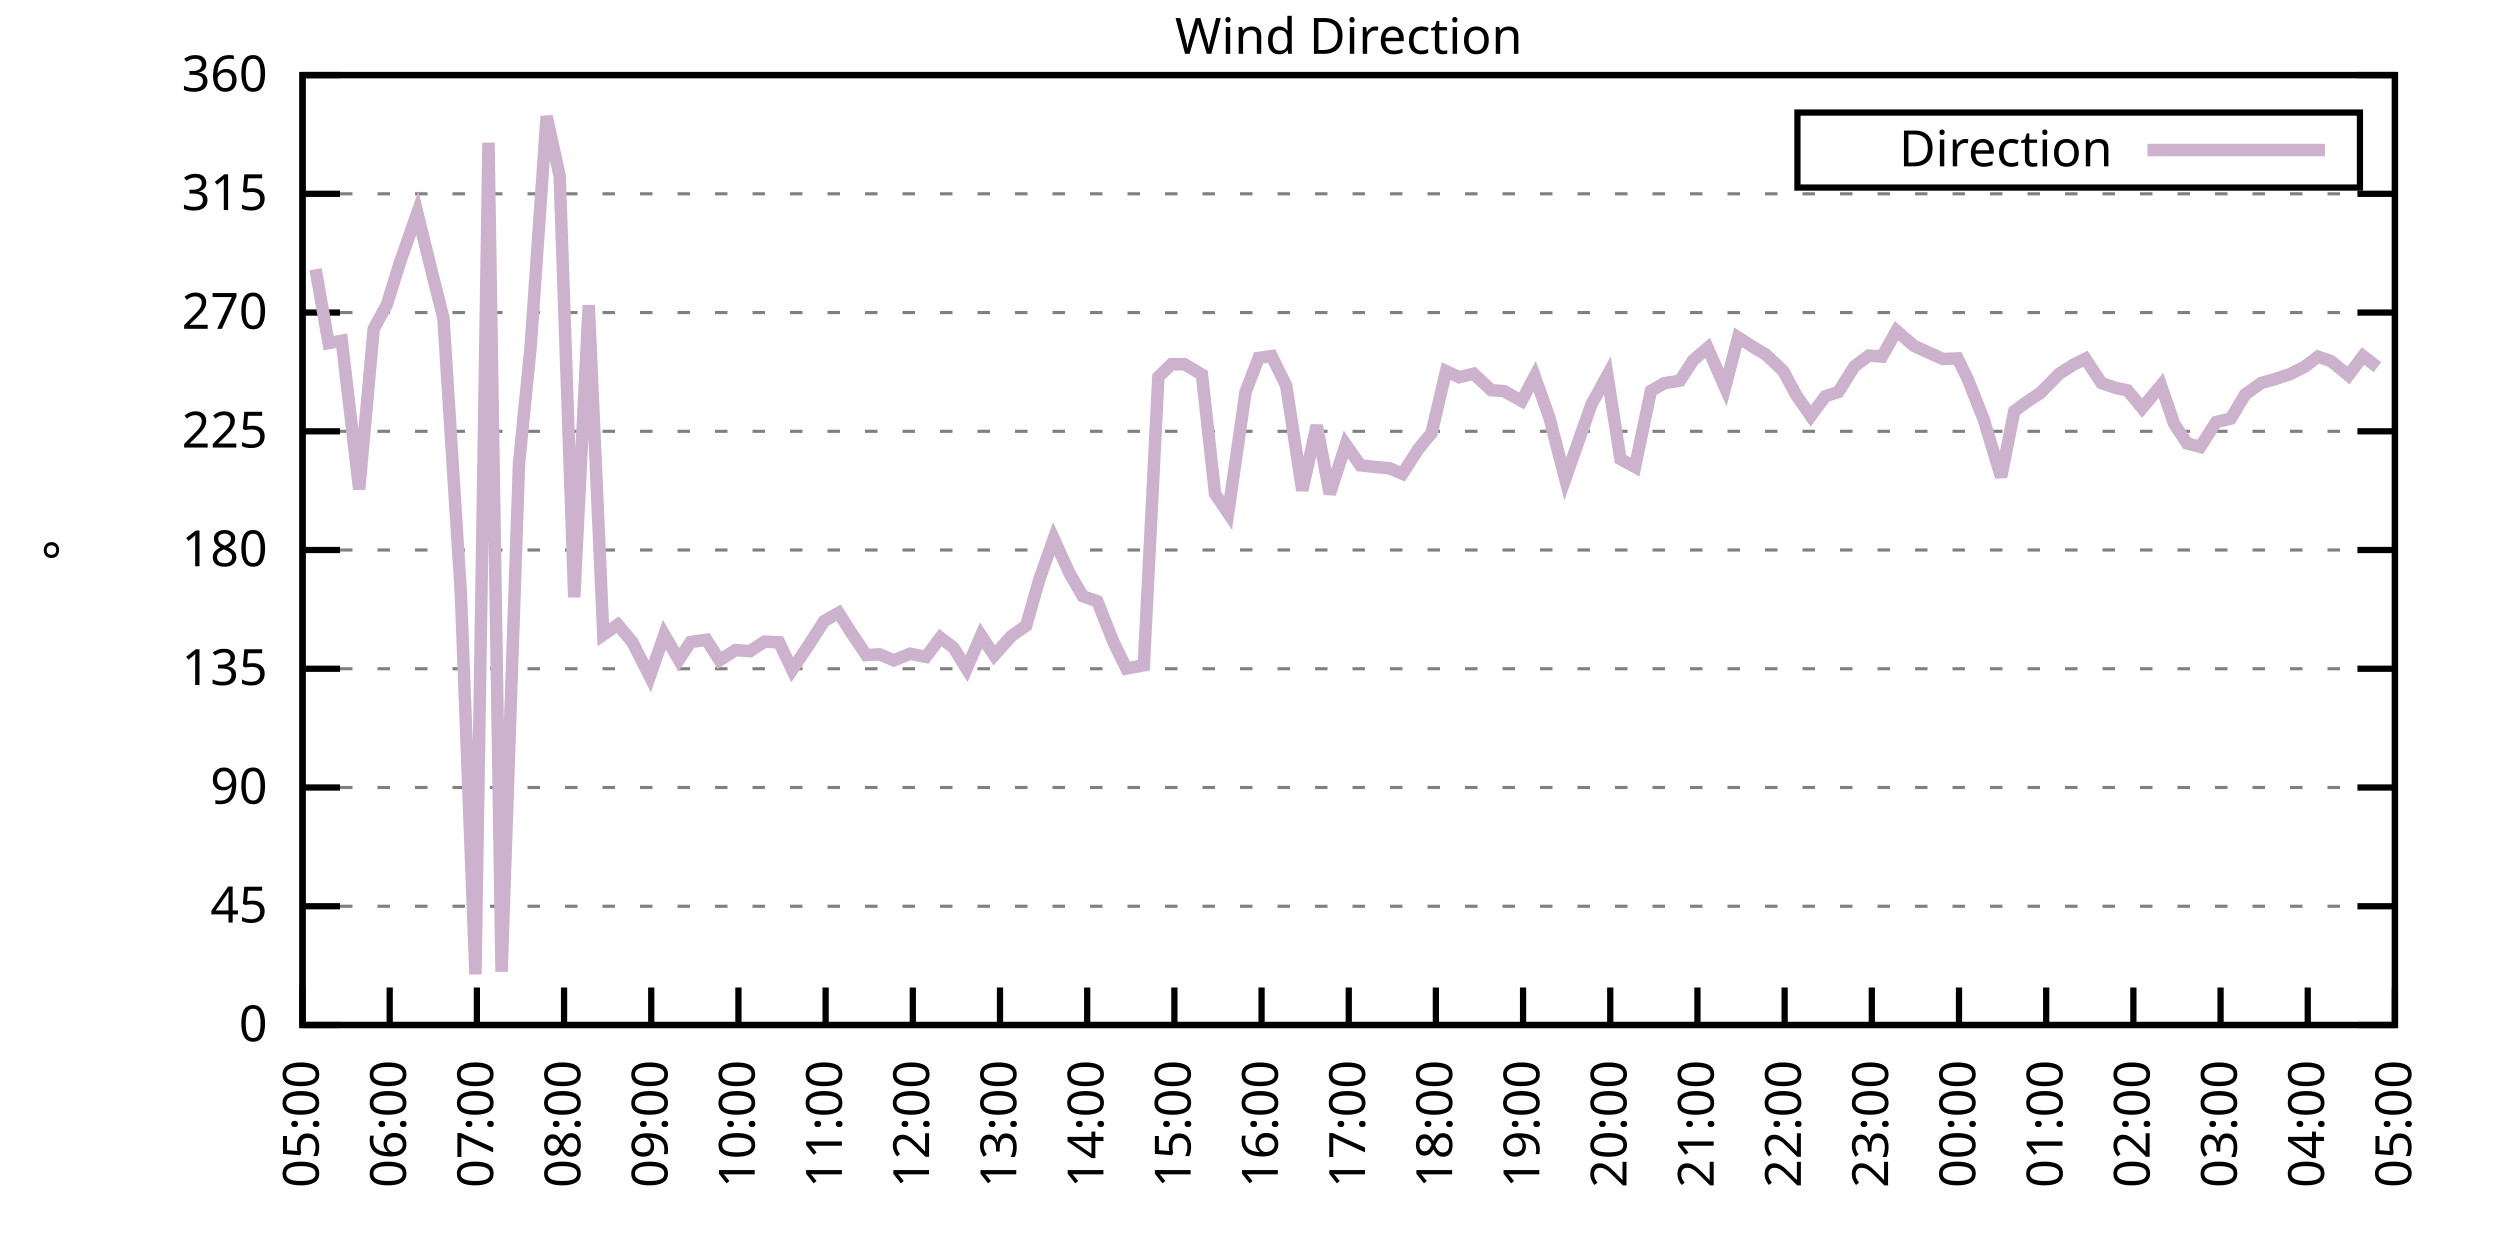
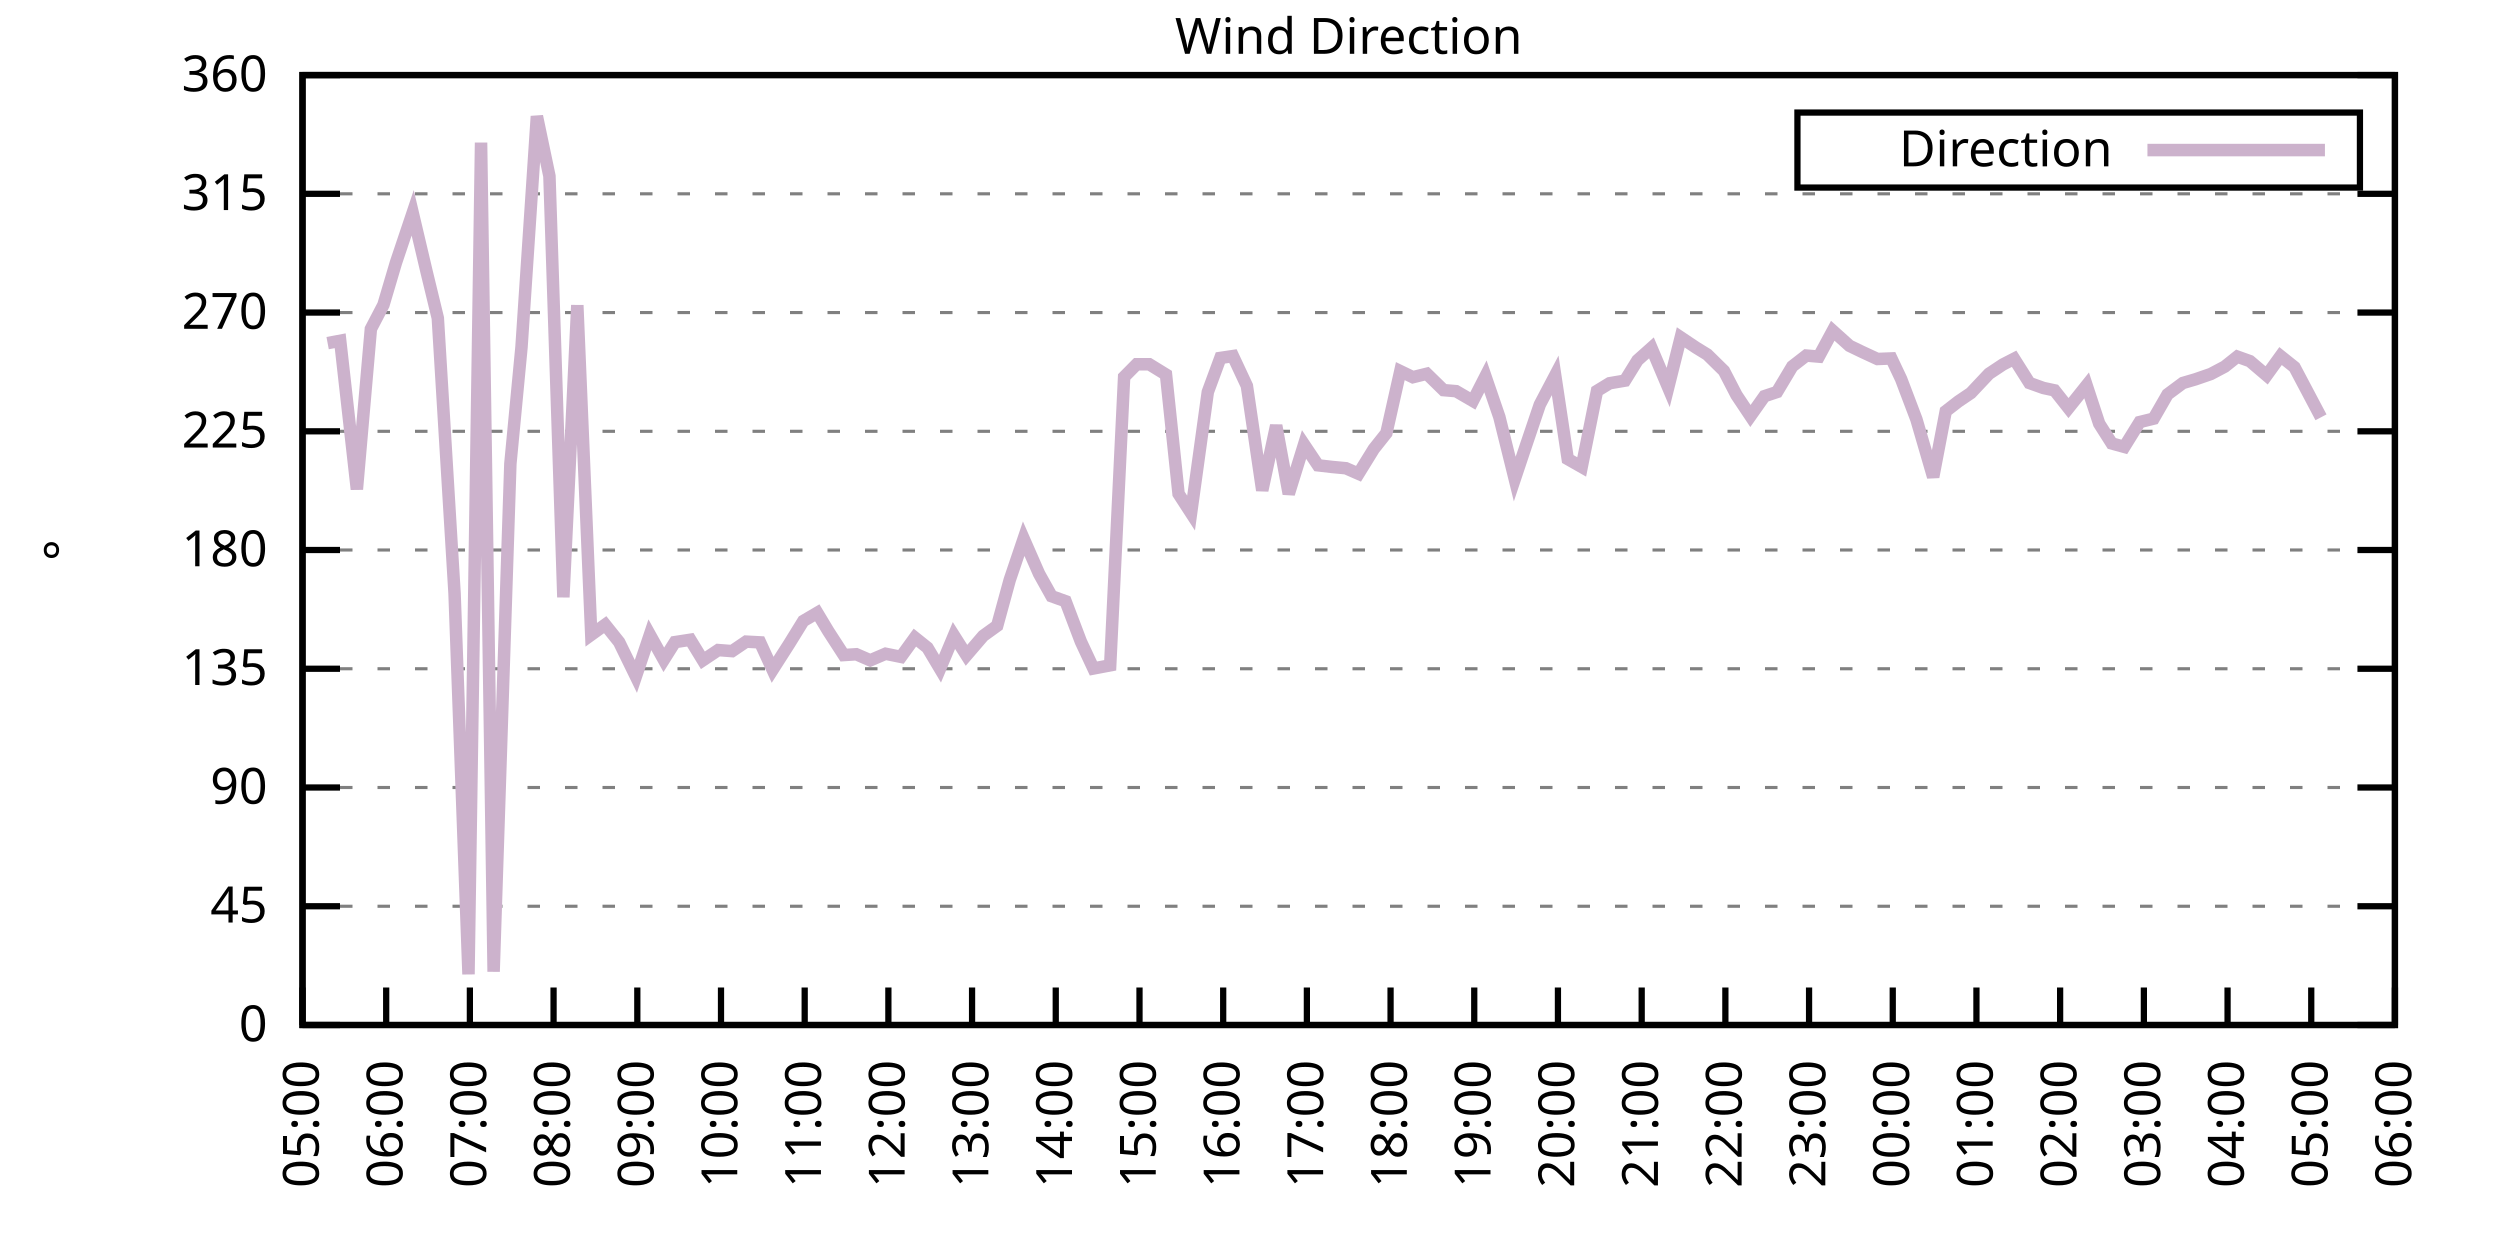
<svg xmlns="http://www.w3.org/2000/svg" xmlns:xlink="http://www.w3.org/1999/xlink" width="400" height="200" viewBox="0 0 400 200">
  <g id="gnuplot_canvas">
    <rect x="0" y="0" width="400" height="200" fill="none" />
    <defs>
      <circle id="gpDot" r="0.5" stroke-width="0.5" stroke="currentColor" />
      <path id="gpPt0" stroke-width="0.333" stroke="currentColor" d="M-1,0 h2 M0,-1 v2" />
      <path id="gpPt1" stroke-width="0.333" stroke="currentColor" d="M-1,-1 L1,1 M1,-1 L-1,1" />
      <path id="gpPt2" stroke-width="0.333" stroke="currentColor" d="M-1,0 L1,0 M0,-1 L0,1 M-1,-1 L1,1 M-1,1 L1,-1" />
      <rect id="gpPt3" stroke-width="0.333" stroke="currentColor" x="-1" y="-1" width="2" height="2" />
      <rect id="gpPt4" stroke-width="0.333" stroke="currentColor" fill="currentColor" x="-1" y="-1" width="2" height="2" />
      <circle id="gpPt5" stroke-width="0.333" stroke="currentColor" cx="0" cy="0" r="1" />
      <use xlink:href="#gpPt5" id="gpPt6" fill="currentColor" stroke="none" />
      <path id="gpPt7" stroke-width="0.333" stroke="currentColor" d="M0,-1.33 L-1.33,0.67 L1.33,0.67 z" />
      <use xlink:href="#gpPt7" id="gpPt8" fill="currentColor" stroke="none" />
      <use xlink:href="#gpPt7" id="gpPt9" stroke="currentColor" transform="rotate(180)" />
      <use xlink:href="#gpPt9" id="gpPt10" fill="currentColor" stroke="none" />
      <use xlink:href="#gpPt3" id="gpPt11" stroke="currentColor" transform="rotate(45)" />
      <use xlink:href="#gpPt11" id="gpPt12" fill="currentColor" stroke="none" />
      <path id="gpPt13" stroke-width="0.333" stroke="currentColor" d="M0,1.330 L1.265,0.411 L0.782,-1.067 L-0.782,-1.076 L-1.265,0.411 z" />
      <use xlink:href="#gpPt13" id="gpPt14" fill="currentColor" stroke="none" />
      <filter id="textbox" filterUnits="objectBoundingBox" x="0" y="0" height="1" width="1">
        <feFlood flood-color="white" flood-opacity="1" result="bgnd" />
        <feComposite in="SourceGraphic" in2="bgnd" operator="atop" />
      </filter>
      <filter id="greybox" filterUnits="objectBoundingBox" x="0" y="0" height="1" width="1">
        <feFlood flood-color="lightgrey" flood-opacity="1" result="grey" />
        <feComposite in="SourceGraphic" in2="grey" operator="atop" />
      </filter>
    </defs>
    <g fill="none" color="white" stroke="currentColor" stroke-width="1.00" stroke-linecap="butt" stroke-linejoin="miter">
</g>
    <g fill="none" color="black" stroke="currentColor" stroke-width="1.00" stroke-linecap="butt" stroke-linejoin="miter">
      <g stroke="none" shape-rendering="crispEdges">
        <polygon fill="rgb(255, 255, 255)" points="48.40,164.00 383.18,164.00 383.18,12.02 48.40,12.02 " />
      </g>
    </g>
    <g fill="none" color="black" stroke="currentColor" stroke-width="1.00" stroke-linecap="butt" stroke-linejoin="miter">
</g>
    <g fill="none" color="black" stroke="black" stroke-width="0.50" stroke-linecap="butt" stroke-linejoin="miter">
</g>
    <g fill="none" color="gray" stroke="currentColor" stroke-width="0.50" stroke-linecap="butt" stroke-linejoin="miter">
      <path stroke="gray" stroke-dasharray="2,4" class="gridline" d="M48.40,164.00 L383.19,164.00  " />
    </g>
    <g fill="none" color="gray" stroke="gray" stroke-width="1.00" stroke-linecap="butt" stroke-linejoin="miter">
</g>
    <g fill="none" color="black" stroke="currentColor" stroke-width="1.00" stroke-linecap="butt" stroke-linejoin="miter">
      <path stroke="black" d="M48.40,164.00 L54.40,164.00 M383.19,164.00 L377.19,164.00  " />
      <g transform="translate(42.80,166.60)" stroke="none" fill="black" font-family="Sans" font-size="8.00" text-anchor="end">
        <text>
          <tspan font-family="Sans"> 0</tspan>
        </text>
      </g>
    </g>
    <g fill="none" color="black" stroke="currentColor" stroke-width="1.00" stroke-linecap="butt" stroke-linejoin="miter">
</g>
    <g fill="none" color="black" stroke="black" stroke-width="0.50" stroke-linecap="butt" stroke-linejoin="miter">
</g>
    <g fill="none" color="gray" stroke="currentColor" stroke-width="0.50" stroke-linecap="butt" stroke-linejoin="miter">
      <path stroke="gray" stroke-dasharray="2,4" class="gridline" d="M48.40,145.00 L383.19,145.00  " />
    </g>
    <g fill="none" color="gray" stroke="gray" stroke-width="1.00" stroke-linecap="butt" stroke-linejoin="miter">
</g>
    <g fill="none" color="black" stroke="currentColor" stroke-width="1.00" stroke-linecap="butt" stroke-linejoin="miter">
      <path stroke="black" d="M48.40,145.00 L54.40,145.00 M383.19,145.00 L377.19,145.00  " />
      <g transform="translate(42.80,147.60)" stroke="none" fill="black" font-family="Sans" font-size="8.00" text-anchor="end">
        <text>
          <tspan font-family="Sans"> 45</tspan>
        </text>
      </g>
    </g>
    <g fill="none" color="black" stroke="currentColor" stroke-width="1.00" stroke-linecap="butt" stroke-linejoin="miter">
</g>
    <g fill="none" color="black" stroke="black" stroke-width="0.50" stroke-linecap="butt" stroke-linejoin="miter">
</g>
    <g fill="none" color="gray" stroke="currentColor" stroke-width="0.50" stroke-linecap="butt" stroke-linejoin="miter">
      <path stroke="gray" stroke-dasharray="2,4" class="gridline" d="M48.40,126.00 L383.19,126.00  " />
    </g>
    <g fill="none" color="gray" stroke="gray" stroke-width="1.00" stroke-linecap="butt" stroke-linejoin="miter">
</g>
    <g fill="none" color="black" stroke="currentColor" stroke-width="1.00" stroke-linecap="butt" stroke-linejoin="miter">
      <path stroke="black" d="M48.40,126.00 L54.40,126.00 M383.19,126.00 L377.19,126.00  " />
      <g transform="translate(42.80,128.60)" stroke="none" fill="black" font-family="Sans" font-size="8.00" text-anchor="end">
        <text>
          <tspan font-family="Sans"> 90</tspan>
        </text>
      </g>
    </g>
    <g fill="none" color="black" stroke="currentColor" stroke-width="1.00" stroke-linecap="butt" stroke-linejoin="miter">
</g>
    <g fill="none" color="black" stroke="black" stroke-width="0.50" stroke-linecap="butt" stroke-linejoin="miter">
</g>
    <g fill="none" color="gray" stroke="currentColor" stroke-width="0.50" stroke-linecap="butt" stroke-linejoin="miter">
      <path stroke="gray" stroke-dasharray="2,4" class="gridline" d="M48.40,107.00 L383.19,107.00  " />
    </g>
    <g fill="none" color="gray" stroke="gray" stroke-width="1.00" stroke-linecap="butt" stroke-linejoin="miter">
</g>
    <g fill="none" color="black" stroke="currentColor" stroke-width="1.00" stroke-linecap="butt" stroke-linejoin="miter">
      <path stroke="black" d="M48.40,107.00 L54.40,107.00 M383.19,107.00 L377.19,107.00  " />
      <g transform="translate(42.80,109.60)" stroke="none" fill="black" font-family="Sans" font-size="8.00" text-anchor="end">
        <text>
          <tspan font-family="Sans"> 135</tspan>
        </text>
      </g>
    </g>
    <g fill="none" color="black" stroke="currentColor" stroke-width="1.00" stroke-linecap="butt" stroke-linejoin="miter">
</g>
    <g fill="none" color="black" stroke="black" stroke-width="0.50" stroke-linecap="butt" stroke-linejoin="miter">
</g>
    <g fill="none" color="gray" stroke="currentColor" stroke-width="0.50" stroke-linecap="butt" stroke-linejoin="miter">
      <path stroke="gray" stroke-dasharray="2,4" class="gridline" d="M48.40,88.00 L383.19,88.00  " />
    </g>
    <g fill="none" color="gray" stroke="gray" stroke-width="1.00" stroke-linecap="butt" stroke-linejoin="miter">
</g>
    <g fill="none" color="black" stroke="currentColor" stroke-width="1.00" stroke-linecap="butt" stroke-linejoin="miter">
      <path stroke="black" d="M48.40,88.00 L54.40,88.00 M383.19,88.00 L377.19,88.00  " />
      <g transform="translate(42.80,90.60)" stroke="none" fill="black" font-family="Sans" font-size="8.00" text-anchor="end">
        <text>
          <tspan font-family="Sans"> 180</tspan>
        </text>
      </g>
    </g>
    <g fill="none" color="black" stroke="currentColor" stroke-width="1.00" stroke-linecap="butt" stroke-linejoin="miter">
</g>
    <g fill="none" color="black" stroke="black" stroke-width="0.50" stroke-linecap="butt" stroke-linejoin="miter">
</g>
    <g fill="none" color="gray" stroke="currentColor" stroke-width="0.50" stroke-linecap="butt" stroke-linejoin="miter">
      <path stroke="gray" stroke-dasharray="2,4" class="gridline" d="M48.40,69.01 L383.19,69.01  " />
    </g>
    <g fill="none" color="gray" stroke="gray" stroke-width="1.00" stroke-linecap="butt" stroke-linejoin="miter">
</g>
    <g fill="none" color="black" stroke="currentColor" stroke-width="1.00" stroke-linecap="butt" stroke-linejoin="miter">
      <path stroke="black" d="M48.40,69.01 L54.40,69.01 M383.19,69.01 L377.19,69.01  " />
      <g transform="translate(42.80,71.61)" stroke="none" fill="black" font-family="Sans" font-size="8.00" text-anchor="end">
        <text>
          <tspan font-family="Sans"> 225</tspan>
        </text>
      </g>
    </g>
    <g fill="none" color="black" stroke="currentColor" stroke-width="1.00" stroke-linecap="butt" stroke-linejoin="miter">
</g>
    <g fill="none" color="black" stroke="black" stroke-width="0.50" stroke-linecap="butt" stroke-linejoin="miter">
</g>
    <g fill="none" color="gray" stroke="currentColor" stroke-width="0.50" stroke-linecap="butt" stroke-linejoin="miter">
      <path stroke="gray" stroke-dasharray="2,4" class="gridline" d="M48.40,50.01 L383.19,50.01  " />
    </g>
    <g fill="none" color="gray" stroke="gray" stroke-width="1.00" stroke-linecap="butt" stroke-linejoin="miter">
</g>
    <g fill="none" color="black" stroke="currentColor" stroke-width="1.00" stroke-linecap="butt" stroke-linejoin="miter">
      <path stroke="black" d="M48.40,50.01 L54.40,50.01 M383.19,50.01 L377.19,50.01  " />
      <g transform="translate(42.80,52.61)" stroke="none" fill="black" font-family="Sans" font-size="8.00" text-anchor="end">
        <text>
          <tspan font-family="Sans"> 270</tspan>
        </text>
      </g>
    </g>
    <g fill="none" color="black" stroke="currentColor" stroke-width="1.00" stroke-linecap="butt" stroke-linejoin="miter">
</g>
    <g fill="none" color="black" stroke="black" stroke-width="0.50" stroke-linecap="butt" stroke-linejoin="miter">
</g>
    <g fill="none" color="gray" stroke="currentColor" stroke-width="0.50" stroke-linecap="butt" stroke-linejoin="miter">
      <path stroke="gray" stroke-dasharray="2,4" class="gridline" d="M48.40,31.01 L383.19,31.01  " />
    </g>
    <g fill="none" color="gray" stroke="gray" stroke-width="1.00" stroke-linecap="butt" stroke-linejoin="miter">
</g>
    <g fill="none" color="black" stroke="currentColor" stroke-width="1.00" stroke-linecap="butt" stroke-linejoin="miter">
      <path stroke="black" d="M48.40,31.01 L54.40,31.01 M383.19,31.01 L377.19,31.01  " />
      <g transform="translate(42.80,33.61)" stroke="none" fill="black" font-family="Sans" font-size="8.00" text-anchor="end">
        <text>
          <tspan font-family="Sans"> 315</tspan>
        </text>
      </g>
    </g>
    <g fill="none" color="black" stroke="currentColor" stroke-width="1.00" stroke-linecap="butt" stroke-linejoin="miter">
</g>
    <g fill="none" color="black" stroke="black" stroke-width="0.50" stroke-linecap="butt" stroke-linejoin="miter">
</g>
    <g fill="none" color="gray" stroke="currentColor" stroke-width="0.50" stroke-linecap="butt" stroke-linejoin="miter">
      <path stroke="gray" stroke-dasharray="2,4" class="gridline" d="M48.40,12.01 L383.19,12.01  " />
    </g>
    <g fill="none" color="gray" stroke="gray" stroke-width="1.00" stroke-linecap="butt" stroke-linejoin="miter">
</g>
    <g fill="none" color="black" stroke="currentColor" stroke-width="1.00" stroke-linecap="butt" stroke-linejoin="miter">
      <path stroke="black" d="M48.40,12.01 L54.40,12.01 M383.19,12.01 L377.19,12.01  " />
      <g transform="translate(42.80,14.61)" stroke="none" fill="black" font-family="Sans" font-size="8.00" text-anchor="end">
        <text>
          <tspan font-family="Sans"> 360</tspan>
        </text>
      </g>
    </g>
    <g fill="none" color="black" stroke="currentColor" stroke-width="1.00" stroke-linecap="butt" stroke-linejoin="miter">
      <path stroke="black" d="M48.40,164.00 L48.40,158.00  " />
      <g transform="translate(51.00,169.60) rotate(270.00)" stroke="none" fill="black" font-family="Sans" font-size="8.00" text-anchor="end">
        <text>
          <tspan font-family="Sans">05:00</tspan>
        </text>
      </g>
    </g>
    <g fill="none" color="black" stroke="currentColor" stroke-width="1.00" stroke-linecap="butt" stroke-linejoin="miter">
-       <path stroke="black" d="M62.35,164.00 L62.35,158.00  " />
-       <g transform="translate(64.95,169.60) rotate(270.00)" stroke="none" fill="black" font-family="Sans" font-size="8.00" text-anchor="end">
+       <path stroke="black" d="M61.79,164.00 L61.79,158.00  " />
+       <g transform="translate(64.39,169.60) rotate(270.00)" stroke="none" fill="black" font-family="Sans" font-size="8.00" text-anchor="end">
        <text>
          <tspan font-family="Sans">06:00</tspan>
        </text>
      </g>
    </g>
    <g fill="none" color="black" stroke="currentColor" stroke-width="1.00" stroke-linecap="butt" stroke-linejoin="miter">
-       <path stroke="black" d="M76.30,164.00 L76.30,158.00  " />
-       <g transform="translate(78.90,169.60) rotate(270.00)" stroke="none" fill="black" font-family="Sans" font-size="8.00" text-anchor="end">
+       <path stroke="black" d="M75.18,164.00 L75.18,158.00  " />
+       <g transform="translate(77.78,169.60) rotate(270.00)" stroke="none" fill="black" font-family="Sans" font-size="8.00" text-anchor="end">
        <text>
          <tspan font-family="Sans">07:00</tspan>
        </text>
      </g>
    </g>
    <g fill="none" color="black" stroke="currentColor" stroke-width="1.00" stroke-linecap="butt" stroke-linejoin="miter">
-       <path stroke="black" d="M90.25,164.00 L90.25,158.00  " />
-       <g transform="translate(92.85,169.60) rotate(270.00)" stroke="none" fill="black" font-family="Sans" font-size="8.00" text-anchor="end">
+       <path stroke="black" d="M88.57,164.00 L88.57,158.00  " />
+       <g transform="translate(91.17,169.60) rotate(270.00)" stroke="none" fill="black" font-family="Sans" font-size="8.00" text-anchor="end">
        <text>
          <tspan font-family="Sans">08:00</tspan>
        </text>
      </g>
    </g>
    <g fill="none" color="black" stroke="currentColor" stroke-width="1.00" stroke-linecap="butt" stroke-linejoin="miter">
-       <path stroke="black" d="M104.20,164.00 L104.20,158.00  " />
-       <g transform="translate(106.80,169.60) rotate(270.00)" stroke="none" fill="black" font-family="Sans" font-size="8.00" text-anchor="end">
+       <path stroke="black" d="M101.97,164.00 L101.97,158.00  " />
+       <g transform="translate(104.57,169.60) rotate(270.00)" stroke="none" fill="black" font-family="Sans" font-size="8.00" text-anchor="end">
        <text>
          <tspan font-family="Sans">09:00</tspan>
        </text>
      </g>
    </g>
    <g fill="none" color="black" stroke="currentColor" stroke-width="1.00" stroke-linecap="butt" stroke-linejoin="miter">
-       <path stroke="black" d="M118.15,164.00 L118.15,158.00  " />
-       <g transform="translate(120.75,169.60) rotate(270.00)" stroke="none" fill="black" font-family="Sans" font-size="8.00" text-anchor="end">
+       <path stroke="black" d="M115.36,164.00 L115.36,158.00  " />
+       <g transform="translate(117.96,169.60) rotate(270.00)" stroke="none" fill="black" font-family="Sans" font-size="8.00" text-anchor="end">
        <text>
          <tspan font-family="Sans">10:00</tspan>
        </text>
      </g>
    </g>
    <g fill="none" color="black" stroke="currentColor" stroke-width="1.00" stroke-linecap="butt" stroke-linejoin="miter">
-       <path stroke="black" d="M132.10,164.00 L132.10,158.00  " />
-       <g transform="translate(134.70,169.60) rotate(270.00)" stroke="none" fill="black" font-family="Sans" font-size="8.00" text-anchor="end">
+       <path stroke="black" d="M128.75,164.00 L128.75,158.00  " />
+       <g transform="translate(131.35,169.60) rotate(270.00)" stroke="none" fill="black" font-family="Sans" font-size="8.00" text-anchor="end">
        <text>
          <tspan font-family="Sans">11:00</tspan>
        </text>
      </g>
    </g>
    <g fill="none" color="black" stroke="currentColor" stroke-width="1.00" stroke-linecap="butt" stroke-linejoin="miter">
-       <path stroke="black" d="M146.05,164.00 L146.05,158.00  " />
-       <g transform="translate(148.65,169.60) rotate(270.00)" stroke="none" fill="black" font-family="Sans" font-size="8.00" text-anchor="end">
+       <path stroke="black" d="M142.14,164.00 L142.14,158.00  " />
+       <g transform="translate(144.74,169.60) rotate(270.00)" stroke="none" fill="black" font-family="Sans" font-size="8.00" text-anchor="end">
        <text>
          <tspan font-family="Sans">12:00</tspan>
        </text>
      </g>
    </g>
    <g fill="none" color="black" stroke="currentColor" stroke-width="1.00" stroke-linecap="butt" stroke-linejoin="miter">
-       <path stroke="black" d="M160.00,164.00 L160.00,158.00  " />
-       <g transform="translate(162.60,169.60) rotate(270.00)" stroke="none" fill="black" font-family="Sans" font-size="8.00" text-anchor="end">
+       <path stroke="black" d="M155.53,164.00 L155.53,158.00  " />
+       <g transform="translate(158.13,169.60) rotate(270.00)" stroke="none" fill="black" font-family="Sans" font-size="8.00" text-anchor="end">
        <text>
          <tspan font-family="Sans">13:00</tspan>
        </text>
      </g>
    </g>
    <g fill="none" color="black" stroke="currentColor" stroke-width="1.00" stroke-linecap="butt" stroke-linejoin="miter">
-       <path stroke="black" d="M173.95,164.00 L173.95,158.00  " />
-       <g transform="translate(176.55,169.60) rotate(270.00)" stroke="none" fill="black" font-family="Sans" font-size="8.00" text-anchor="end">
+       <path stroke="black" d="M168.92,164.00 L168.92,158.00  " />
+       <g transform="translate(171.52,169.60) rotate(270.00)" stroke="none" fill="black" font-family="Sans" font-size="8.00" text-anchor="end">
        <text>
          <tspan font-family="Sans">14:00</tspan>
        </text>
      </g>
    </g>
    <g fill="none" color="black" stroke="currentColor" stroke-width="1.00" stroke-linecap="butt" stroke-linejoin="miter">
-       <path stroke="black" d="M187.90,164.00 L187.90,158.00  " />
-       <g transform="translate(190.50,169.60) rotate(270.00)" stroke="none" fill="black" font-family="Sans" font-size="8.00" text-anchor="end">
+       <path stroke="black" d="M182.32,164.00 L182.32,158.00  " />
+       <g transform="translate(184.92,169.60) rotate(270.00)" stroke="none" fill="black" font-family="Sans" font-size="8.00" text-anchor="end">
        <text>
          <tspan font-family="Sans">15:00</tspan>
        </text>
      </g>
    </g>
    <g fill="none" color="black" stroke="currentColor" stroke-width="1.00" stroke-linecap="butt" stroke-linejoin="miter">
-       <path stroke="black" d="M201.85,164.00 L201.85,158.00  " />
-       <g transform="translate(204.45,169.60) rotate(270.00)" stroke="none" fill="black" font-family="Sans" font-size="8.00" text-anchor="end">
+       <path stroke="black" d="M195.71,164.00 L195.71,158.00  " />
+       <g transform="translate(198.31,169.60) rotate(270.00)" stroke="none" fill="black" font-family="Sans" font-size="8.00" text-anchor="end">
        <text>
          <tspan font-family="Sans">16:00</tspan>
        </text>
      </g>
    </g>
    <g fill="none" color="black" stroke="currentColor" stroke-width="1.00" stroke-linecap="butt" stroke-linejoin="miter">
-       <path stroke="black" d="M215.80,164.00 L215.80,158.00  " />
-       <g transform="translate(218.40,169.60) rotate(270.00)" stroke="none" fill="black" font-family="Sans" font-size="8.00" text-anchor="end">
+       <path stroke="black" d="M209.10,164.00 L209.10,158.00  " />
+       <g transform="translate(211.70,169.60) rotate(270.00)" stroke="none" fill="black" font-family="Sans" font-size="8.00" text-anchor="end">
        <text>
          <tspan font-family="Sans">17:00</tspan>
        </text>
      </g>
    </g>
    <g fill="none" color="black" stroke="currentColor" stroke-width="1.00" stroke-linecap="butt" stroke-linejoin="miter">
-       <path stroke="black" d="M229.74,164.00 L229.74,158.00  " />
-       <g transform="translate(232.34,169.60) rotate(270.00)" stroke="none" fill="black" font-family="Sans" font-size="8.00" text-anchor="end">
+       <path stroke="black" d="M222.49,164.00 L222.49,158.00  " />
+       <g transform="translate(225.09,169.60) rotate(270.00)" stroke="none" fill="black" font-family="Sans" font-size="8.00" text-anchor="end">
        <text>
          <tspan font-family="Sans">18:00</tspan>
        </text>
      </g>
    </g>
    <g fill="none" color="black" stroke="currentColor" stroke-width="1.00" stroke-linecap="butt" stroke-linejoin="miter">
-       <path stroke="black" d="M243.69,164.00 L243.69,158.00  " />
-       <g transform="translate(246.29,169.60) rotate(270.00)" stroke="none" fill="black" font-family="Sans" font-size="8.00" text-anchor="end">
+       <path stroke="black" d="M235.88,164.00 L235.88,158.00  " />
+       <g transform="translate(238.48,169.60) rotate(270.00)" stroke="none" fill="black" font-family="Sans" font-size="8.00" text-anchor="end">
        <text>
          <tspan font-family="Sans">19:00</tspan>
        </text>
      </g>
    </g>
    <g fill="none" color="black" stroke="currentColor" stroke-width="1.00" stroke-linecap="butt" stroke-linejoin="miter">
-       <path stroke="black" d="M257.64,164.00 L257.64,158.00  " />
-       <g transform="translate(260.24,169.60) rotate(270.00)" stroke="none" fill="black" font-family="Sans" font-size="8.00" text-anchor="end">
+       <path stroke="black" d="M249.27,164.00 L249.27,158.00  " />
+       <g transform="translate(251.87,169.60) rotate(270.00)" stroke="none" fill="black" font-family="Sans" font-size="8.00" text-anchor="end">
        <text>
          <tspan font-family="Sans">20:00</tspan>
        </text>
      </g>
    </g>
    <g fill="none" color="black" stroke="currentColor" stroke-width="1.00" stroke-linecap="butt" stroke-linejoin="miter">
-       <path stroke="black" d="M271.59,164.00 L271.59,158.00  " />
-       <g transform="translate(274.19,169.60) rotate(270.00)" stroke="none" fill="black" font-family="Sans" font-size="8.00" text-anchor="end">
+       <path stroke="black" d="M262.67,164.00 L262.67,158.00  " />
+       <g transform="translate(265.27,169.60) rotate(270.00)" stroke="none" fill="black" font-family="Sans" font-size="8.00" text-anchor="end">
        <text>
          <tspan font-family="Sans">21:00</tspan>
        </text>
      </g>
    </g>
    <g fill="none" color="black" stroke="currentColor" stroke-width="1.00" stroke-linecap="butt" stroke-linejoin="miter">
-       <path stroke="black" d="M285.54,164.00 L285.54,158.00  " />
-       <g transform="translate(288.14,169.60) rotate(270.00)" stroke="none" fill="black" font-family="Sans" font-size="8.00" text-anchor="end">
+       <path stroke="black" d="M276.06,164.00 L276.06,158.00  " />
+       <g transform="translate(278.66,169.60) rotate(270.00)" stroke="none" fill="black" font-family="Sans" font-size="8.00" text-anchor="end">
        <text>
          <tspan font-family="Sans">22:00</tspan>
        </text>
      </g>
    </g>
    <g fill="none" color="black" stroke="currentColor" stroke-width="1.00" stroke-linecap="butt" stroke-linejoin="miter">
-       <path stroke="black" d="M299.49,164.00 L299.49,158.00  " />
-       <g transform="translate(302.09,169.60) rotate(270.00)" stroke="none" fill="black" font-family="Sans" font-size="8.00" text-anchor="end">
+       <path stroke="black" d="M289.45,164.00 L289.45,158.00  " />
+       <g transform="translate(292.05,169.60) rotate(270.00)" stroke="none" fill="black" font-family="Sans" font-size="8.00" text-anchor="end">
        <text>
          <tspan font-family="Sans">23:00</tspan>
        </text>
      </g>
    </g>
    <g fill="none" color="black" stroke="currentColor" stroke-width="1.00" stroke-linecap="butt" stroke-linejoin="miter">
-       <path stroke="black" d="M313.44,164.00 L313.44,158.00  " />
-       <g transform="translate(316.04,169.60) rotate(270.00)" stroke="none" fill="black" font-family="Sans" font-size="8.00" text-anchor="end">
+       <path stroke="black" d="M302.84,164.00 L302.84,158.00  " />
+       <g transform="translate(305.44,169.60) rotate(270.00)" stroke="none" fill="black" font-family="Sans" font-size="8.00" text-anchor="end">
        <text>
          <tspan font-family="Sans">00:00</tspan>
        </text>
      </g>
    </g>
    <g fill="none" color="black" stroke="currentColor" stroke-width="1.00" stroke-linecap="butt" stroke-linejoin="miter">
-       <path stroke="black" d="M327.39,164.00 L327.39,158.00  " />
-       <g transform="translate(329.99,169.60) rotate(270.00)" stroke="none" fill="black" font-family="Sans" font-size="8.00" text-anchor="end">
+       <path stroke="black" d="M316.23,164.00 L316.23,158.00  " />
+       <g transform="translate(318.83,169.60) rotate(270.00)" stroke="none" fill="black" font-family="Sans" font-size="8.00" text-anchor="end">
        <text>
          <tspan font-family="Sans">01:00</tspan>
        </text>
      </g>
    </g>
    <g fill="none" color="black" stroke="currentColor" stroke-width="1.00" stroke-linecap="butt" stroke-linejoin="miter">
-       <path stroke="black" d="M341.34,164.00 L341.34,158.00  " />
-       <g transform="translate(343.94,169.60) rotate(270.00)" stroke="none" fill="black" font-family="Sans" font-size="8.00" text-anchor="end">
+       <path stroke="black" d="M329.62,164.00 L329.62,158.00  " />
+       <g transform="translate(332.22,169.60) rotate(270.00)" stroke="none" fill="black" font-family="Sans" font-size="8.00" text-anchor="end">
        <text>
          <tspan font-family="Sans">02:00</tspan>
        </text>
      </g>
    </g>
    <g fill="none" color="black" stroke="currentColor" stroke-width="1.00" stroke-linecap="butt" stroke-linejoin="miter">
-       <path stroke="black" d="M355.29,164.00 L355.29,158.00  " />
-       <g transform="translate(357.89,169.60) rotate(270.00)" stroke="none" fill="black" font-family="Sans" font-size="8.00" text-anchor="end">
+       <path stroke="black" d="M343.02,164.00 L343.02,158.00  " />
+       <g transform="translate(345.62,169.60) rotate(270.00)" stroke="none" fill="black" font-family="Sans" font-size="8.00" text-anchor="end">
        <text>
          <tspan font-family="Sans">03:00</tspan>
        </text>
      </g>
    </g>
    <g fill="none" color="black" stroke="currentColor" stroke-width="1.00" stroke-linecap="butt" stroke-linejoin="miter">
-       <path stroke="black" d="M369.24,164.00 L369.24,158.00  " />
-       <g transform="translate(371.84,169.60) rotate(270.00)" stroke="none" fill="black" font-family="Sans" font-size="8.00" text-anchor="end">
+       <path stroke="black" d="M356.41,164.00 L356.41,158.00  " />
+       <g transform="translate(359.01,169.60) rotate(270.00)" stroke="none" fill="black" font-family="Sans" font-size="8.00" text-anchor="end">
        <text>
          <tspan font-family="Sans">04:00</tspan>
+         </text>
+       </g>
+     </g>
+     <g fill="none" color="black" stroke="currentColor" stroke-width="1.00" stroke-linecap="butt" stroke-linejoin="miter">
+       <path stroke="black" d="M369.80,164.00 L369.80,158.00  " />
+       <g transform="translate(372.40,169.60) rotate(270.00)" stroke="none" fill="black" font-family="Sans" font-size="8.00" text-anchor="end">
+         <text>
+           <tspan font-family="Sans">05:00</tspan>
        </text>
      </g>
    </g>
    <g fill="none" color="black" stroke="currentColor" stroke-width="1.00" stroke-linecap="butt" stroke-linejoin="miter">
      <path stroke="black" d="M383.19,164.00 L383.19,158.00  " />
      <g transform="translate(385.79,169.60) rotate(270.00)" stroke="none" fill="black" font-family="Sans" font-size="8.00" text-anchor="end">
        <text>
-           <tspan font-family="Sans">05:00</tspan>
+           <tspan font-family="Sans">06:00</tspan>
        </text>
      </g>
    </g>
    <g fill="none" color="black" stroke="currentColor" stroke-width="1.00" stroke-linecap="butt" stroke-linejoin="miter">
</g>
    <g fill="none" color="black" stroke="currentColor" stroke-width="1.00" stroke-linecap="butt" stroke-linejoin="miter">
      <path stroke="black" d="M48.40,12.01 L48.40,164.00 L383.19,164.00 L383.19,12.01 L48.40,12.01 Z  " />
    </g>
    <g fill="none" color="black" stroke="currentColor" stroke-width="1.00" stroke-linecap="butt" stroke-linejoin="miter">
</g>
    <g fill="none" color="black" stroke="currentColor" stroke-width="1.00" stroke-linecap="butt" stroke-linejoin="miter">
      <path stroke="black" d="M287.59,30.01 L287.59,18.01 L377.59,18.01 L377.59,30.01 L287.59,30.01 Z  " />
    </g>
    <g id="Wind_direction_plot_1">
      <g fill="none" color="white" stroke="black" stroke-width="2.00" stroke-linecap="butt" stroke-linejoin="miter">
</g>
      <g fill="none" color="black" stroke="currentColor" stroke-width="2.00" stroke-linecap="butt" stroke-linejoin="miter">
        <g transform="translate(337.99,26.61)" stroke="none" fill="black" font-family="Sans" font-size="8.00" text-anchor="end">
          <text>
            <tspan font-family="Sans">Direction</tspan>
          </text>
        </g>
      </g>
      <g fill="none" color="black" stroke="currentColor" stroke-width="2.00" stroke-linecap="butt" stroke-linejoin="miter">
-         <path stroke="rgb(204, 178, 204)" d="M343.59,24.01 L371.99,24.01 M50.49,43.08 L52.58,54.90 L54.68,54.52 L57.47,78.29 L59.79,52.63 L61.88,48.78   L63.98,42.03 L66.77,34.05 L69.09,43.51 L70.95,50.89 L73.74,94.97 L76.07,155.89 L78.16,22.82 L80.25,155.47   L83.04,74.20 L84.90,55.54 L87.46,18.60 L89.55,28.18 L91.88,95.56 L94.20,48.83 L96.53,101.56 L98.85,99.95   L101.18,102.74 L103.97,108.23 L106.29,101.56 L108.62,105.57 L110.48,102.74 L113.03,102.36 L115.13,105.65 L117.68,104.01   L120.01,104.18 L122.33,102.66 L124.66,102.78 L126.75,107.17 L129.54,102.99 L131.87,99.36 L134.19,98.05 L136.05,101.01   L138.61,104.81 L140.70,104.68 L143.02,105.65 L145.58,104.60 L148.14,105.10 L150.46,102.02 L152.56,103.63 L154.65,107.00   L156.97,101.68 L159.07,104.85 L161.86,101.73 L164.18,100.12 L166.27,92.78 L168.60,86.19 L171.16,91.80 L173.25,95.39   L175.57,96.20 L178.13,102.66 L180.22,106.96 L183.01,106.45 L185.34,60.31 L187.43,58.28 L189.52,58.28 L192.31,59.93   L194.41,79.01 L196.50,82.09 L199.29,62.72 L201.38,57.27 L203.47,56.97 L205.80,61.74 L208.36,78.46 L210.68,68.08   L212.77,79.01 L215.33,71.12 L217.65,74.45 L219.98,74.71 L222.30,74.92 L224.40,75.80 L226.95,71.83 L229.05,69.30   L231.37,59.38 L233.46,60.35 L235.79,59.80 L238.58,62.42 L240.67,62.59 L243.46,64.15 L245.55,60.22 L247.88,66.73   L250.44,76.65 L252.30,71.33 L254.62,64.74 L257.18,60.06 L259.27,73.44 L261.60,74.71 L264.15,62.55 L266.25,61.32   L268.80,60.90 L270.90,57.65 L273.22,55.66 L276.01,62.00 L278.10,53.98 L280.66,55.62 L282.52,56.72 L285.31,59.34   L287.40,63.22 L289.73,66.56 L292.05,63.39 L294.15,62.72 L296.70,58.62 L299.03,56.89 L301.12,57.06 L303.44,52.92   L306.23,55.33 L308.33,56.30 L310.88,57.44 L313.21,57.35 L314.84,60.65 L317.39,67.11 L320.18,76.31 L322.28,65.80   L324.37,64.24 L326.46,62.88 L329.48,59.80 L331.81,58.32 L333.67,57.40 L336.23,61.28 L338.55,62.08 L340.41,62.46   L342.74,65.29 L345.76,61.66 L347.85,67.78 L349.94,70.95 L352.04,71.50 L354.59,67.53 L356.92,66.98 L359.24,63.10   L361.80,61.28 L363.89,60.69 L366.45,59.84 L368.78,58.66 L370.87,57.06 L372.96,57.78 L375.75,60.06 L378.08,56.97   L380.40,58.75  " />
+         <path stroke="rgb(204, 178, 204)" d="M343.59,24.01 L371.99,24.01 M52.42,54.90 L54.43,54.52 L57.10,78.29 L59.34,52.63 L61.35,48.78 L63.35,42.03   L66.03,34.05 L68.26,43.51 L70.05,50.89 L72.73,94.97 L74.96,155.89 L76.97,22.82 L78.98,155.47 L81.66,74.20   L83.44,55.54 L85.90,18.60 L87.91,28.18 L90.14,95.56 L92.37,48.83 L94.60,101.56 L96.83,99.95 L99.06,102.74   L101.74,108.23 L103.98,101.56 L106.21,105.57 L107.99,102.74 L110.45,102.36 L112.46,105.65 L114.91,104.01 L117.14,104.18   L119.38,102.66 L121.61,102.78 L123.62,107.17 L126.29,102.99 L128.53,99.36 L130.76,98.05 L132.54,101.01 L135.00,104.81   L137.01,104.68 L139.24,105.65 L141.69,104.60 L144.15,105.10 L146.38,102.02 L148.39,103.63 L150.40,107.00 L152.63,101.68   L154.64,104.85 L157.32,101.73 L159.55,100.12 L161.56,92.78 L163.79,86.19 L166.25,91.80 L168.25,95.39 L170.49,96.20   L172.94,102.66 L174.95,106.96 L177.63,106.45 L179.86,60.31 L181.87,58.28 L183.88,58.28 L186.56,59.93 L188.57,79.01   L190.57,82.09 L193.25,62.72 L195.26,57.27 L197.27,56.97 L199.50,61.74 L201.96,78.46 L204.19,68.08 L206.20,79.01   L208.65,71.12 L210.88,74.45 L213.12,74.71 L215.35,74.92 L217.36,75.80 L219.81,71.83 L221.82,69.30 L224.05,59.38   L226.06,60.35 L228.29,59.80 L230.97,62.42 L232.98,62.59 L235.66,64.15 L237.67,60.22 L239.90,66.73 L242.36,76.65   L244.14,71.33 L246.37,64.74 L248.83,60.06 L250.84,73.44 L253.07,74.71 L255.52,62.55 L257.53,61.32 L259.99,60.90   L262.00,57.65 L264.23,55.66 L266.91,62.00 L268.92,53.98 L271.37,55.62 L273.16,56.72 L275.83,59.34 L277.84,63.22   L280.07,66.56 L282.31,63.39 L284.32,62.72 L286.77,58.62 L289.00,56.89 L291.01,57.06 L293.24,52.92 L295.92,55.33   L297.93,56.30 L300.39,57.44 L302.62,57.35 L304.18,60.65 L306.63,67.11 L309.31,76.31 L311.32,65.80 L313.33,64.24   L315.34,62.88 L318.24,59.80 L320.47,58.32 L322.26,57.40 L324.71,61.28 L326.95,62.08 L328.73,62.46 L330.96,65.29   L333.86,61.66 L335.87,67.78 L337.88,70.95 L339.89,71.50 L342.35,67.53 L344.58,66.98 L346.81,63.10 L349.26,61.28   L351.27,60.69 L353.73,59.84 L355.96,58.66 L357.97,57.06 L359.98,57.78 L362.66,60.06 L364.89,56.97 L367.12,58.75   L371.36,66.77  " />
      </g>
    </g>
    <g fill="none" color="black" stroke="currentColor" stroke-width="2.00" stroke-linecap="butt" stroke-linejoin="miter">
</g>
    <g fill="none" color="black" stroke="black" stroke-width="1.00" stroke-linecap="butt" stroke-linejoin="miter">
</g>
    <g fill="none" color="black" stroke="currentColor" stroke-width="1.00" stroke-linecap="butt" stroke-linejoin="miter">
      <path stroke="black" d="M48.40,12.01 L48.40,164.00 L383.19,164.00 L383.19,12.01 L48.40,12.01 Z  " />
      <g transform="translate(12.80,88.01) rotate(270.00)" stroke="none" fill="black" font-family="Sans" font-size="8.00" text-anchor="middle">
        <text>
          <tspan font-family="Sans">°</tspan>
        </text>
      </g>
    </g>
    <g fill="none" color="black" stroke="currentColor" stroke-width="1.00" stroke-linecap="butt" stroke-linejoin="miter">
</g>
    <g fill="none" color="black" stroke="currentColor" stroke-width="1.00" stroke-linecap="butt" stroke-linejoin="miter">
      <g transform="translate(215.79,8.61)" stroke="none" fill="black" font-family="Sans" font-size="8.00" text-anchor="middle">
        <text>
          <tspan font-family="Sans">Wind Direction</tspan>
        </text>
      </g>
    </g>
    <g fill="none" color="black" stroke="currentColor" stroke-width="1.00" stroke-linecap="butt" stroke-linejoin="miter">
</g>
  </g>
</svg>
